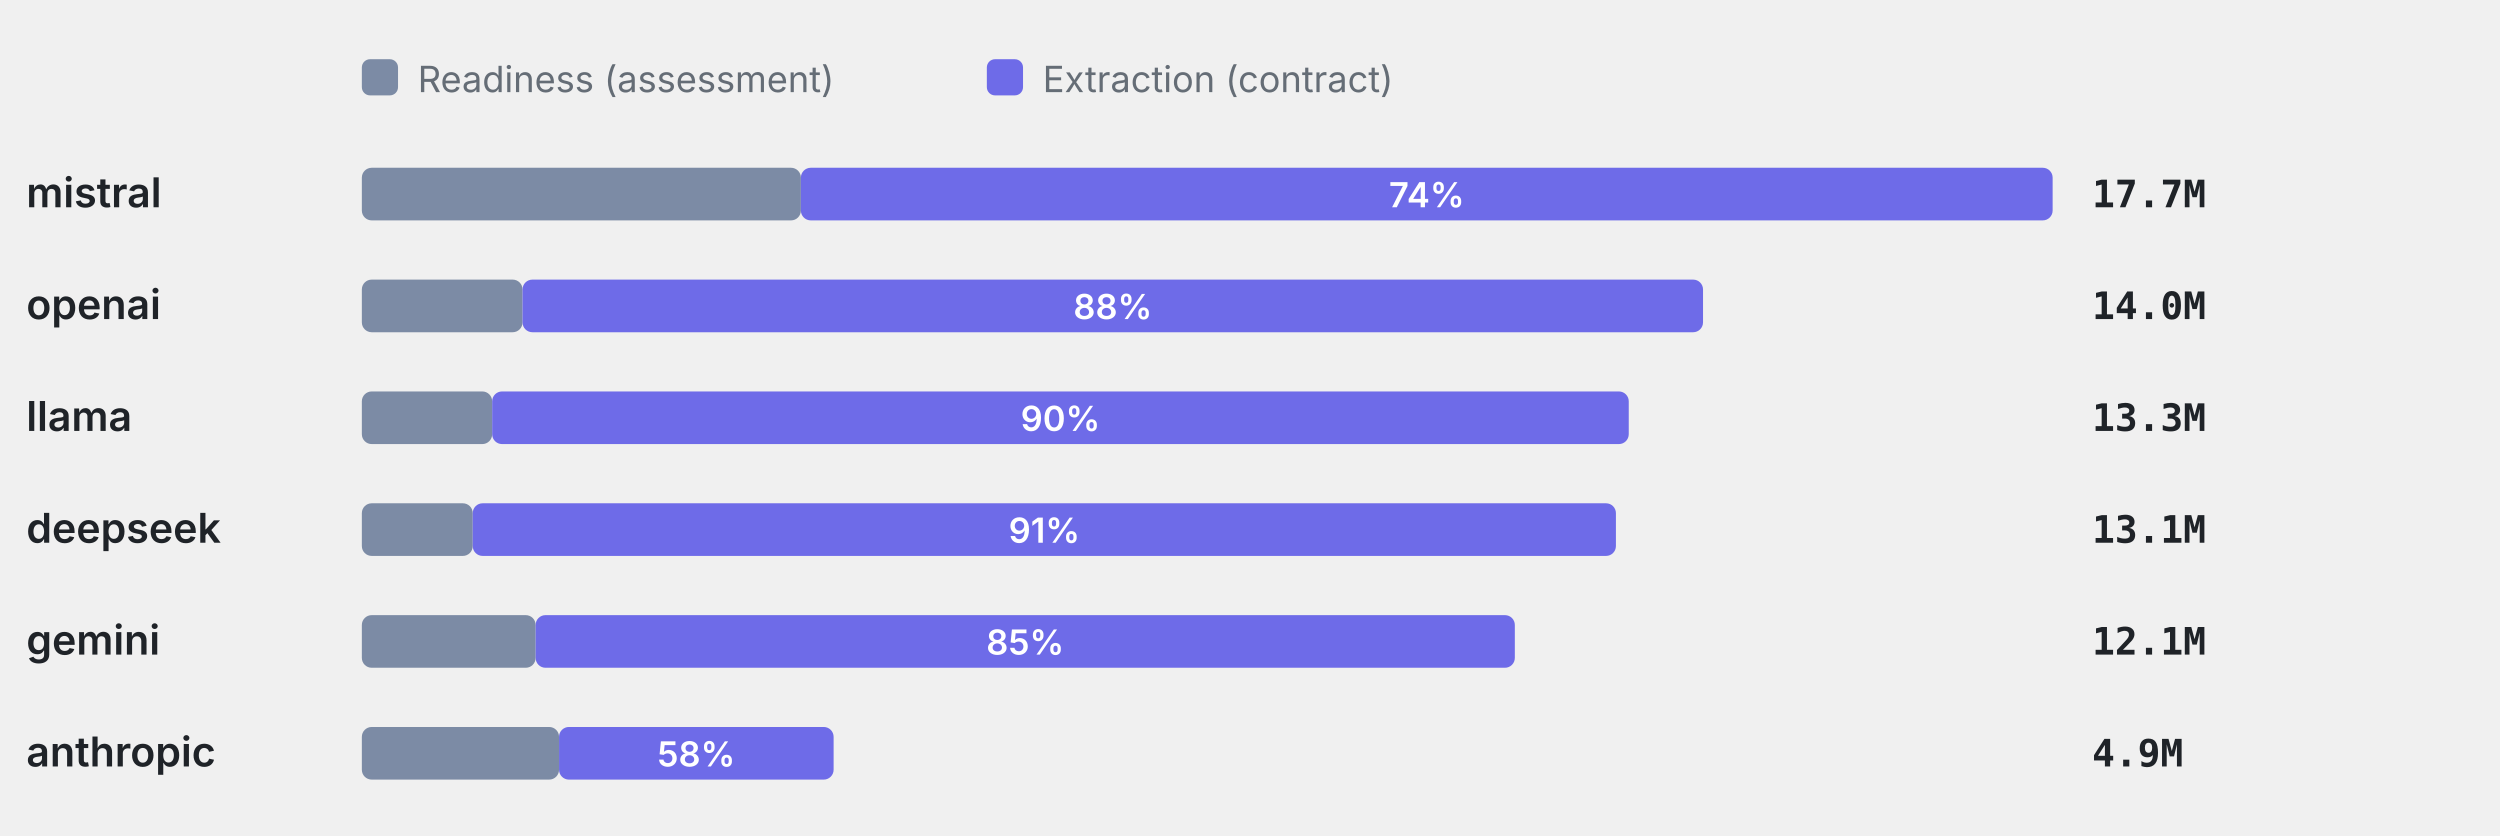
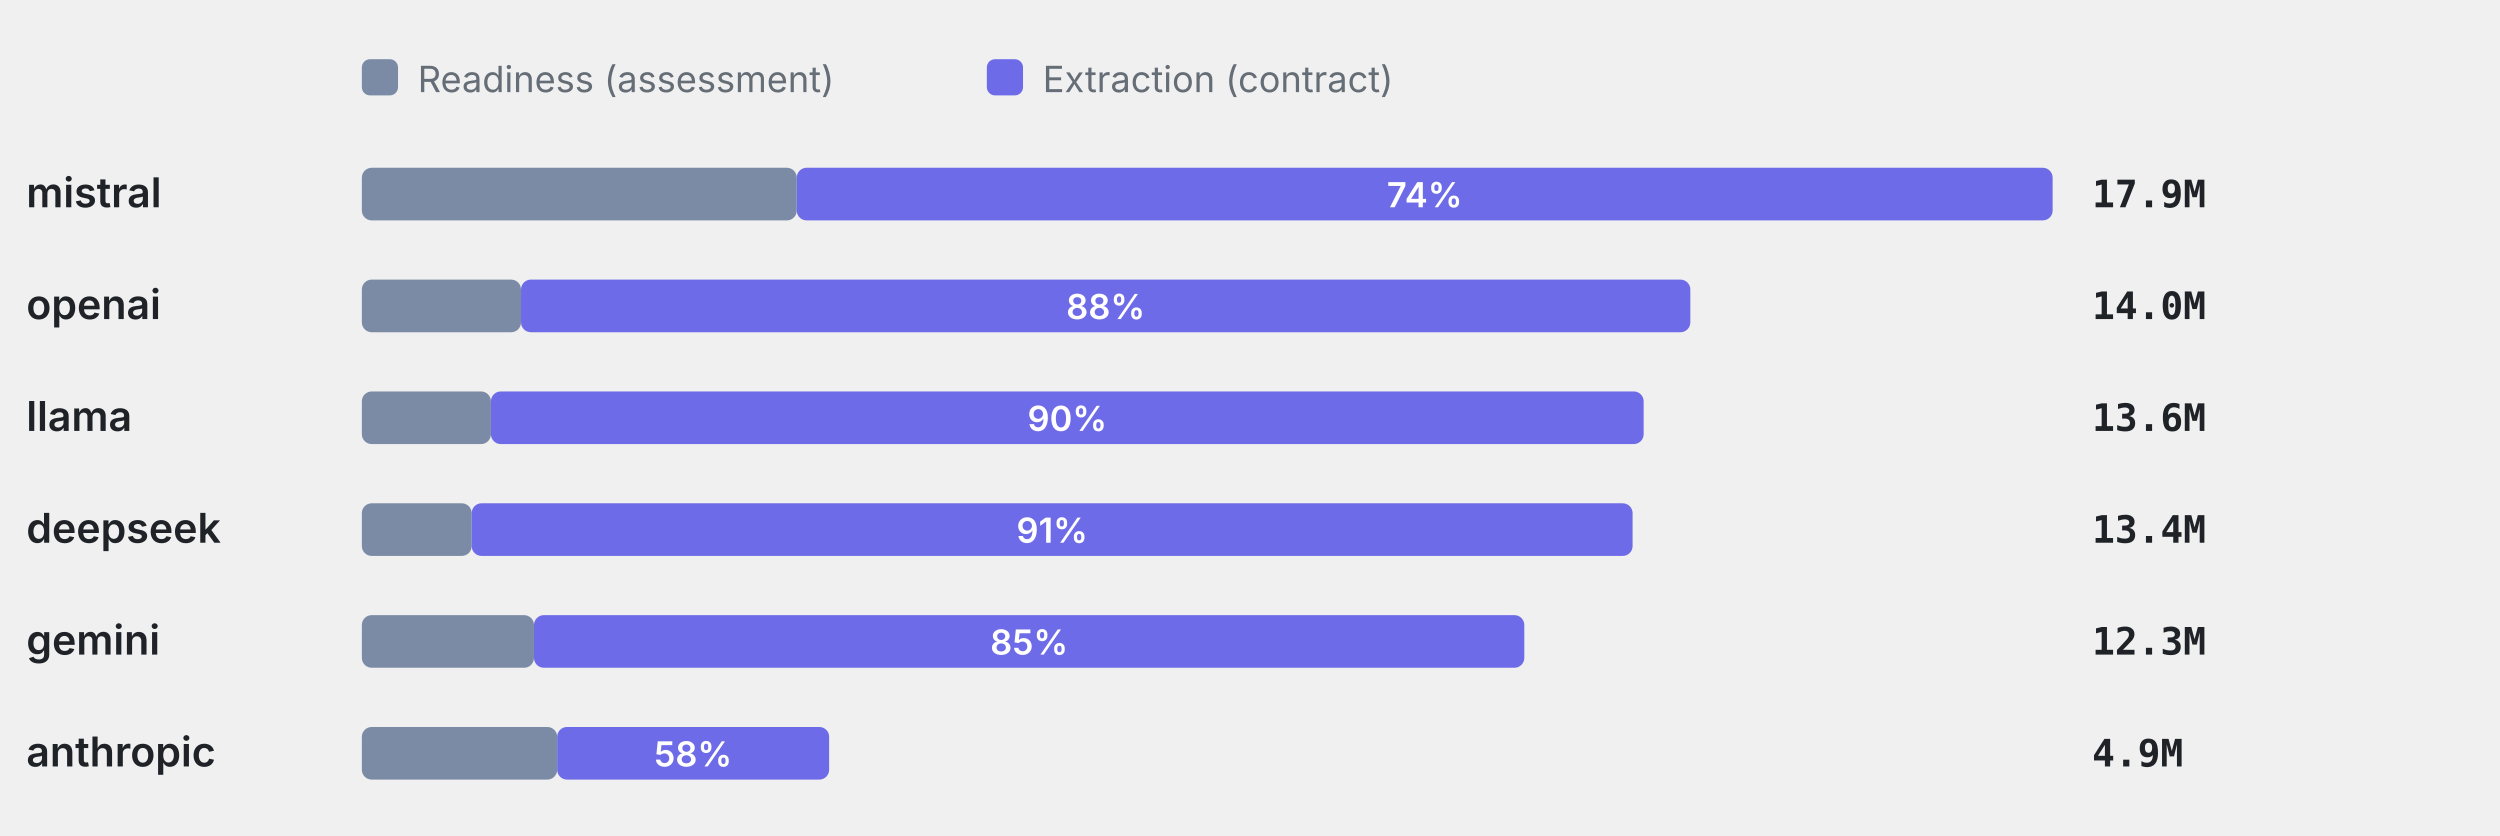
<svg xmlns="http://www.w3.org/2000/svg" viewBox="0 0 760 254" width="760" height="254" role="img" aria-label="Token split readiness vs extraction" font-family="-apple-system,BlinkMacSystemFont,'Segoe UI',system-ui,sans-serif">
  <rect x="110" y="18" width="11" height="11" rx="2.5" fill="#7C8BA5" />
  <text x="127" y="28" font-size="11" font-weight="400" text-anchor="start" fill="#656d76">Readiness (assessment)</text>
  <rect x="300" y="18" width="11" height="11" rx="2.5" fill="#6E6BE8" />
  <text x="317" y="28" font-size="11" font-weight="400" text-anchor="start" fill="#656d76">Extraction (contract)</text>
  <text x="8" y="63" font-size="12.5" font-weight="600" text-anchor="start" fill="#1f2328">mistral</text>
-   <rect x="110" y="51" width="133.47" height="16" rx="3" fill="#7C8BA5" />
-   <rect x="243.47" y="51" width="380.53" height="16" rx="3" fill="#6E6BE8" />
-   <text x="433.74" y="63" font-size="10.5" font-weight="600" text-anchor="middle" fill="#fff">74%</text>
-   <text x="636" y="63" font-size="11.5" font-weight="600" text-anchor="start" fill="#1f2328" font-family="ui-monospace,SFMono-Regular,Menlo,monospace">17.7M</text>
+   <rect x="110" y="51" width="132.21" height="16" rx="3" fill="#7C8BA5" />
+   <rect x="242.21" y="51" width="381.79" height="16" rx="3" fill="#6E6BE8" />
+   <text x="433.1" y="63" font-size="10.5" font-weight="600" text-anchor="middle" fill="#fff">74%</text>
+   <text x="636" y="63" font-size="11.5" font-weight="600" text-anchor="start" fill="#1f2328" font-family="ui-monospace,SFMono-Regular,Menlo,monospace">17.9M</text>
  <text x="8" y="97" font-size="12.5" font-weight="600" text-anchor="start" fill="#1f2328">openai</text>
-   <rect x="110" y="85" width="48.85" height="16" rx="3" fill="#7C8BA5" />
-   <rect x="158.85" y="85" width="358.87" height="16" rx="3" fill="#6E6BE8" />
-   <text x="338.29" y="97" font-size="10.5" font-weight="600" text-anchor="middle" fill="#fff">88%</text>
+   <rect x="110" y="85" width="48.39" height="16" rx="3" fill="#7C8BA5" />
+   <rect x="158.39" y="85" width="355.47" height="16" rx="3" fill="#6E6BE8" />
+   <text x="336.12" y="97" font-size="10.5" font-weight="600" text-anchor="middle" fill="#fff">88%</text>
  <text x="636" y="97" font-size="11.5" font-weight="600" text-anchor="start" fill="#1f2328" font-family="ui-monospace,SFMono-Regular,Menlo,monospace">14.0M</text>
  <text x="8" y="131" font-size="12.5" font-weight="600" text-anchor="start" fill="#1f2328">llama</text>
-   <rect x="110" y="119" width="39.62" height="16" rx="3" fill="#7C8BA5" />
-   <rect x="149.62" y="119" width="345.52" height="16" rx="3" fill="#6E6BE8" />
-   <text x="322.38" y="131" font-size="10.5" font-weight="600" text-anchor="middle" fill="#fff">90%</text>
-   <text x="636" y="131" font-size="11.5" font-weight="600" text-anchor="start" fill="#1f2328" font-family="ui-monospace,SFMono-Regular,Menlo,monospace">13.3M</text>
+   <rect x="110" y="119" width="39.24" height="16" rx="3" fill="#7C8BA5" />
+   <rect x="149.24" y="119" width="350.43" height="16" rx="3" fill="#6E6BE8" />
+   <text x="324.45" y="131" font-size="10.5" font-weight="600" text-anchor="middle" fill="#fff">90%</text>
+   <text x="636" y="131" font-size="11.5" font-weight="600" text-anchor="start" fill="#1f2328" font-family="ui-monospace,SFMono-Regular,Menlo,monospace">13.6M</text>
  <text x="8" y="165" font-size="12.5" font-weight="600" text-anchor="start" fill="#1f2328">deepseek</text>
-   <rect x="110" y="153" width="33.71" height="16" rx="3" fill="#7C8BA5" />
-   <rect x="143.71" y="153" width="347.53" height="16" rx="3" fill="#6E6BE8" />
-   <text x="317.48" y="165" font-size="10.5" font-weight="600" text-anchor="middle" fill="#fff">91%</text>
-   <text x="636" y="165" font-size="11.5" font-weight="600" text-anchor="start" fill="#1f2328" font-family="ui-monospace,SFMono-Regular,Menlo,monospace">13.1M</text>
+   <rect x="110" y="153" width="33.39" height="16" rx="3" fill="#7C8BA5" />
+   <rect x="143.39" y="153" width="352.92" height="16" rx="3" fill="#6E6BE8" />
+   <text x="319.85" y="165" font-size="10.5" font-weight="600" text-anchor="middle" fill="#fff">91%</text>
+   <text x="636" y="165" font-size="11.5" font-weight="600" text-anchor="start" fill="#1f2328" font-family="ui-monospace,SFMono-Regular,Menlo,monospace">13.4M</text>
  <text x="8" y="199" font-size="12.5" font-weight="600" text-anchor="start" fill="#1f2328">gemini</text>
-   <rect x="110" y="187" width="52.83" height="16" rx="3" fill="#7C8BA5" />
-   <rect x="162.83" y="187" width="297.68" height="16" rx="3" fill="#6E6BE8" />
-   <text x="311.67" y="199" font-size="10.5" font-weight="600" text-anchor="middle" fill="#fff">85%</text>
-   <text x="636" y="199" font-size="11.5" font-weight="600" text-anchor="start" fill="#1f2328" font-family="ui-monospace,SFMono-Regular,Menlo,monospace">12.1M</text>
+   <rect x="110" y="187" width="52.33" height="16" rx="3" fill="#7C8BA5" />
+   <rect x="162.33" y="187" width="301.06" height="16" rx="3" fill="#6E6BE8" />
+   <text x="312.86" y="199" font-size="10.5" font-weight="600" text-anchor="middle" fill="#fff">85%</text>
+   <text x="636" y="199" font-size="11.5" font-weight="600" text-anchor="start" fill="#1f2328" font-family="ui-monospace,SFMono-Regular,Menlo,monospace">12.3M</text>
  <text x="8" y="233" font-size="12.5" font-weight="600" text-anchor="start" fill="#1f2328">anthropic</text>
-   <rect x="110" y="221" width="59.95" height="16" rx="3" fill="#7C8BA5" />
-   <rect x="169.95" y="221" width="83.47" height="16" rx="3" fill="#6E6BE8" />
-   <text x="211.68" y="233" font-size="10.5" font-weight="600" text-anchor="middle" fill="#fff">58%</text>
+   <rect x="110" y="221" width="59.38" height="16" rx="3" fill="#7C8BA5" />
+   <rect x="169.38" y="221" width="82.68" height="16" rx="3" fill="#6E6BE8" />
+   <text x="210.72" y="233" font-size="10.5" font-weight="600" text-anchor="middle" fill="#fff">58%</text>
  <text x="636" y="233" font-size="11.5" font-weight="600" text-anchor="start" fill="#1f2328" font-family="ui-monospace,SFMono-Regular,Menlo,monospace">4.9M</text>
</svg>
